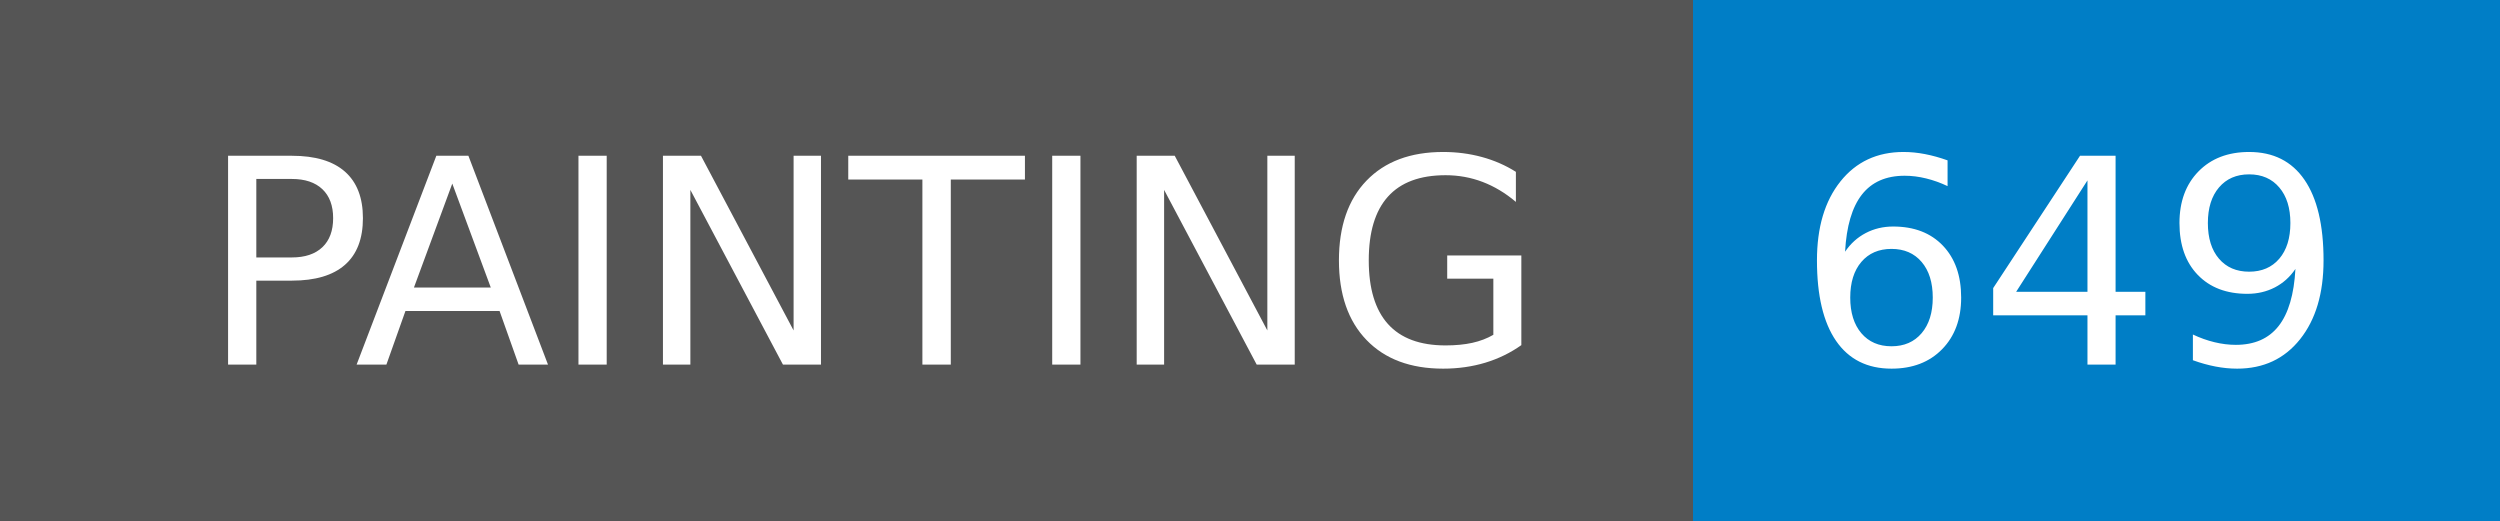
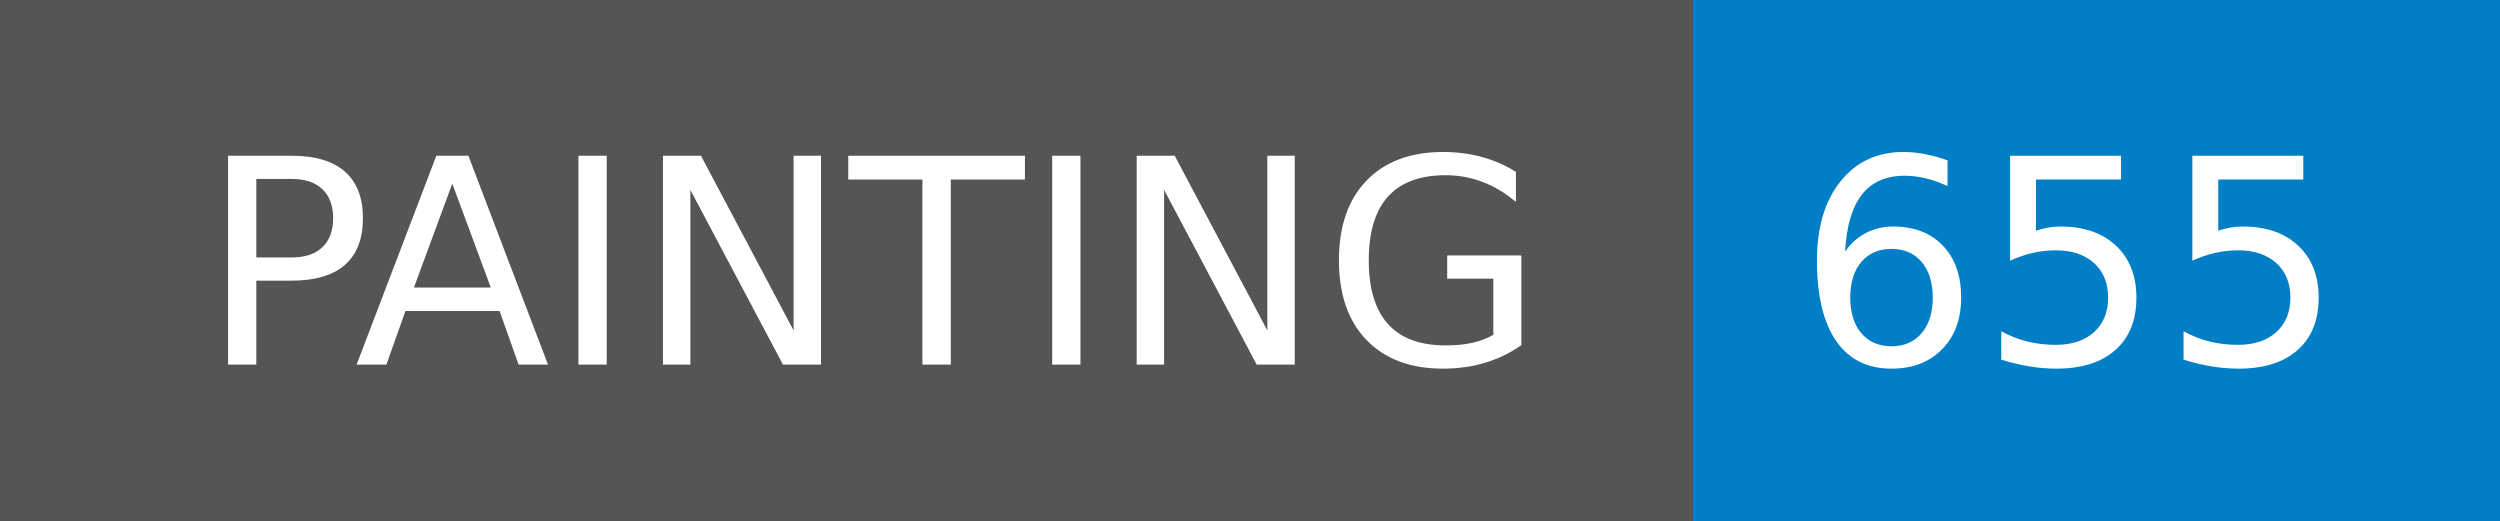
- <svg xmlns="http://www.w3.org/2000/svg" width="96" height="20" role="img" aria-label="PAINTING: 649">
+ <svg xmlns="http://www.w3.org/2000/svg" width="96" height="20" role="img" aria-label="PAINTING: 655">
  <g shape-rendering="crispEdges">
    <rect width="65" height="20" fill="#555" />
    <rect x="65" width="31" height="20" fill="#007ec6" />
  </g>
  <g fill="#fff" text-anchor="middle" font-family="Verdana,Geneva,DejaVu Sans,sans-serif" text-rendering="geometricPrecision" font-size="110">
    <text x="335" y="140" textLength="550" transform="scale(.1)">PAINTING</text>
-     <text x="795" y="140" textLength="210" transform="scale(.1)">649</text>
+     <text x="795" y="140" textLength="210" transform="scale(.1)">655</text>
  </g>
</svg>
